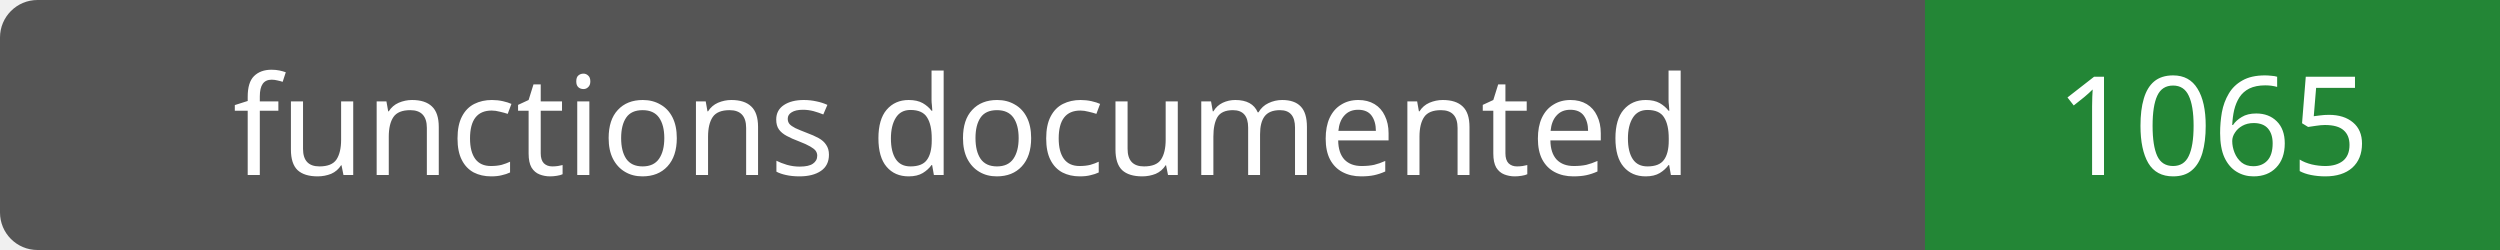
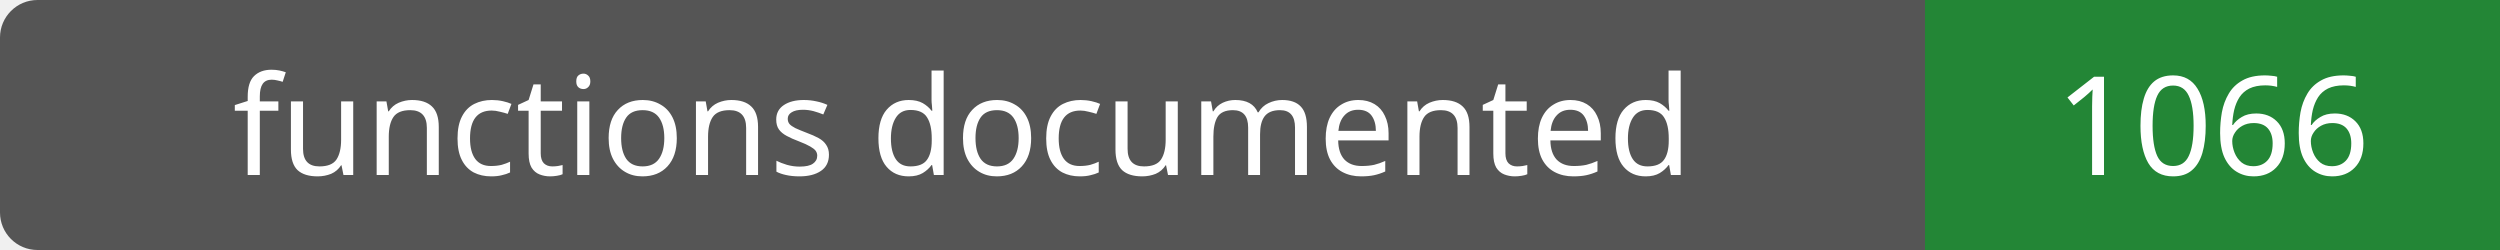
- <svg xmlns="http://www.w3.org/2000/svg" width="200" height="20" role="img" aria-label="functions documented: 1065">
+ <svg xmlns="http://www.w3.org/2000/svg" width="200" height="20" role="img" aria-label="functions documented: 1066">
  <rect width="200" height="20" rx="3" fill="#555" />
  <path fill="#238636" d="M154 0h46v20H154z" />
  <g fill="#fff" text-anchor="middle" font-family="Verdana,sans-serif" font-size="11">
    <text x="77.0" y="14">functions documented</text>
-     <text x="177.0" y="14">1065</text>
+     <text x="177.0" y="14">1066</text>
  </g>
</svg>
